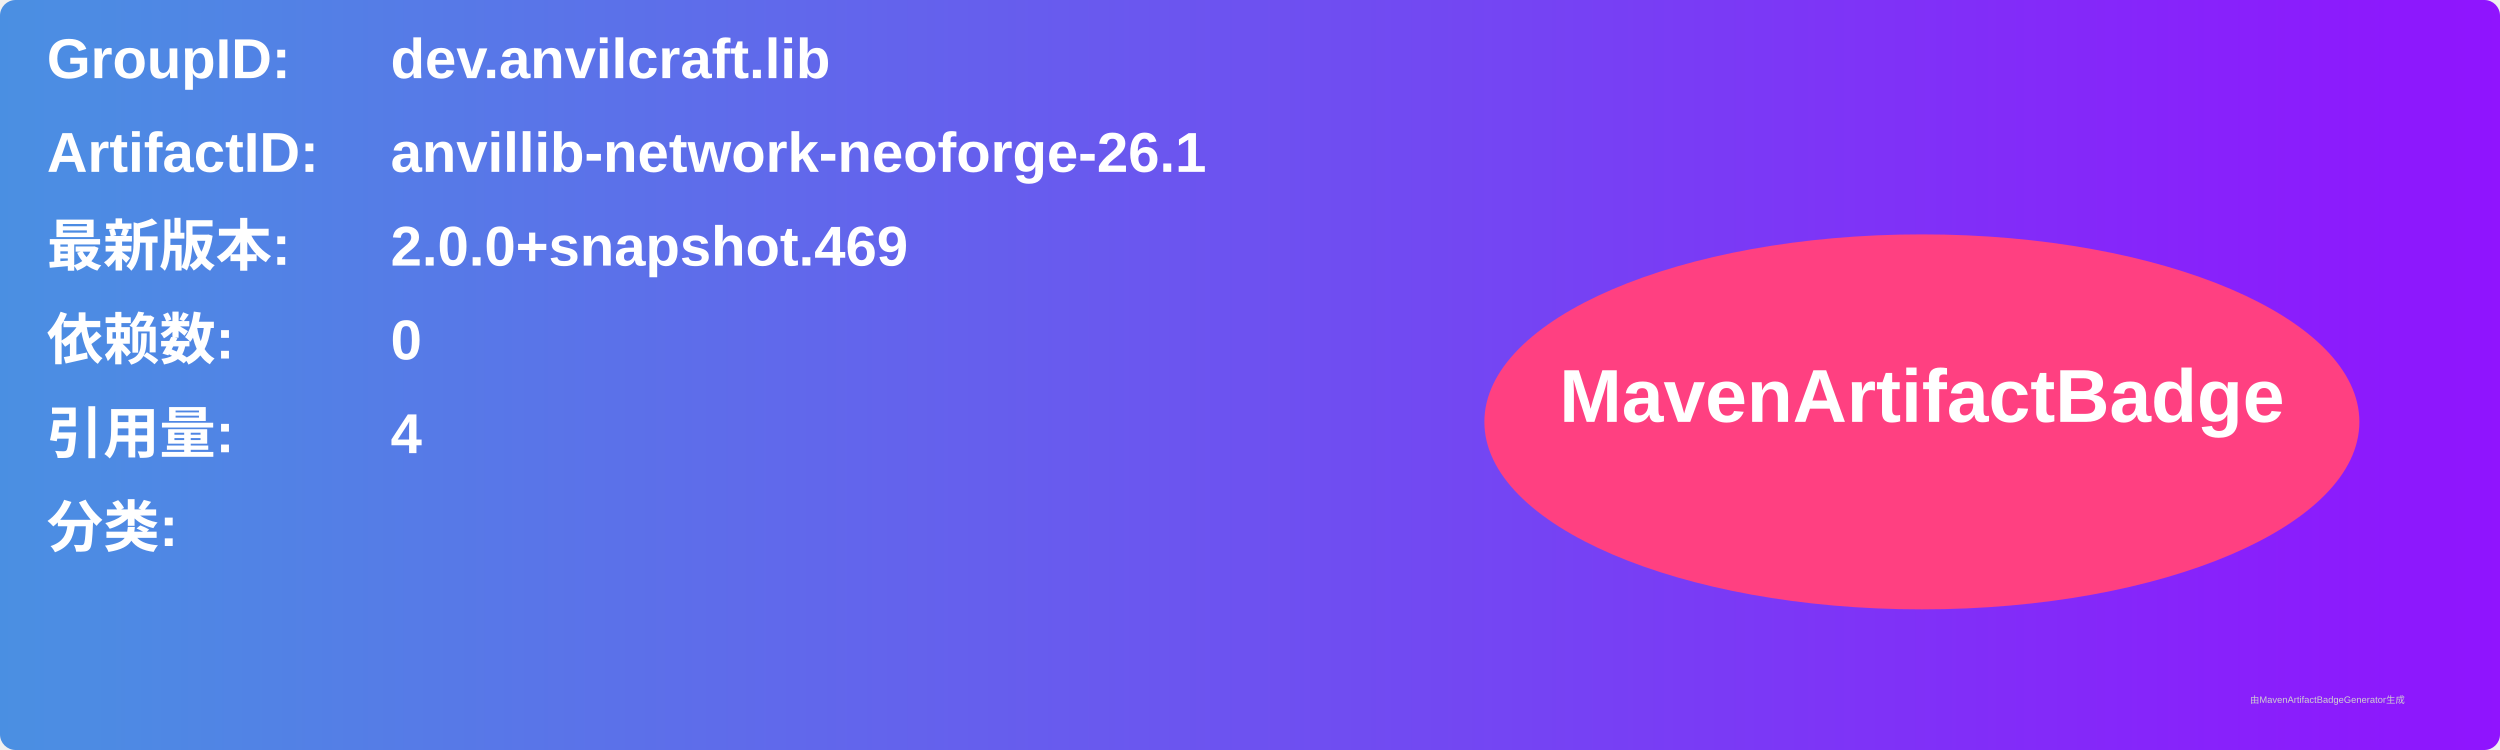
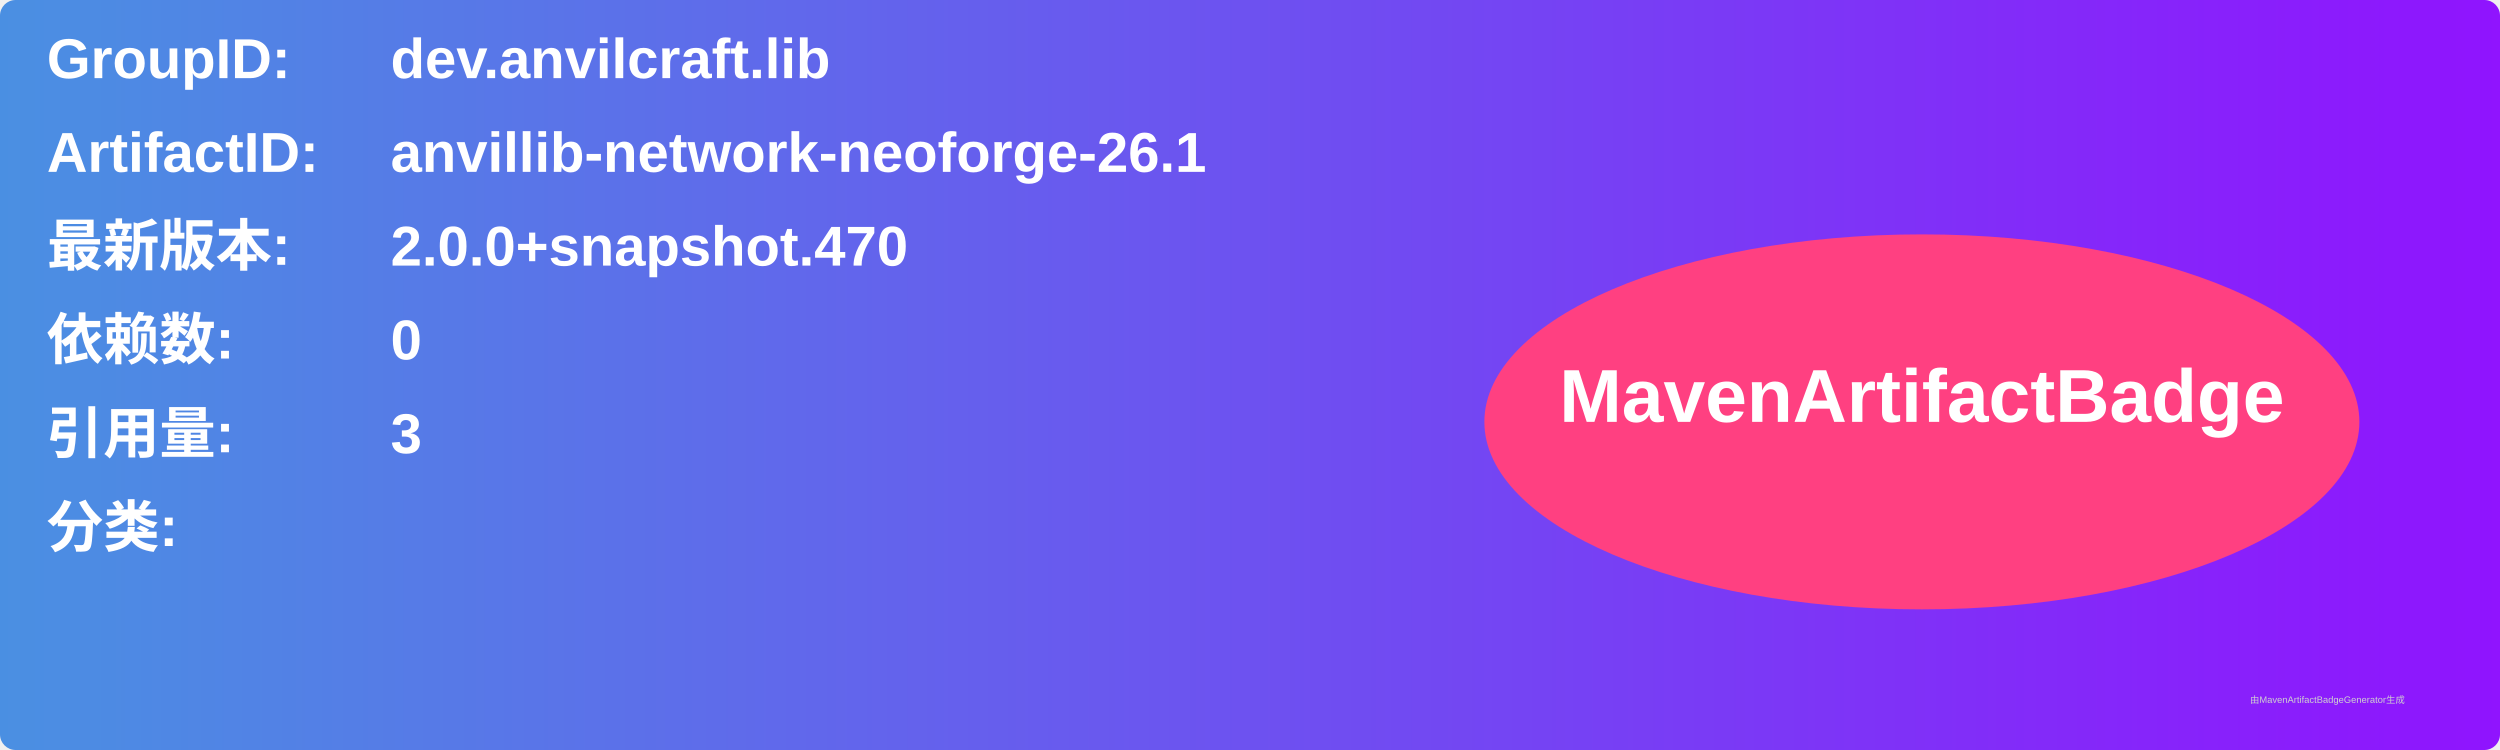
<svg xmlns="http://www.w3.org/2000/svg" width="800" height="240" viewBox="0 0 800 240">
  <linearGradient id="grad" x1="0%" y1="0%" x2="100%" y2="0%">
    <stop offset="0%" stop-color="#4a90e2" />
    <stop offset="100%" stop-color="#9013fe" />
  </linearGradient>
  <rect width="100%" height="100%" rx="5" ry="5" fill="url(#grad)" />
  <g transform="translate(15, 15)">
    <text x="0" y="10" font-family="Arial" font-size="18" fill="white" font-weight="bold" width="260">GroupID:</text>
    <text x="110" y="10" font-family="Arial" font-size="18" fill="white" font-weight="bold" width="460">dev.anvilcraft.lib</text>
    <text x="0" y="40" font-family="Arial" font-size="18" fill="white" font-weight="bold" width="260">ArtifactID:</text>
    <text x="110" y="40" font-family="Arial" font-size="18" fill="white" font-weight="bold" width="460">anvillib-network-neoforge-26.1</text>
    <text x="0" y="70" font-family="Arial" font-size="18" fill="white" font-weight="bold">最新版本:</text>
    <text x="110" y="70" font-family="Arial" font-size="18" fill="white" font-weight="bold">
-       <tspan font-weight="bold">2.0.0+snapshot.469</tspan>
+       <tspan font-weight="bold">2.0.0+snapshot.470</tspan>
    </text>
    <text x="0" y="100" font-family="Arial" font-size="18" fill="white" font-weight="bold">依赖数: </text>
    <text x="110" y="100" font-family="Arial" font-size="18" fill="white">
      <tspan font-weight="bold">0</tspan>
    </text>
    <text x="0" y="130" font-family="Arial" font-size="18" fill="white" font-weight="bold">引用量: </text>
    <text x="110" y="130" font-family="Arial" font-size="18" fill="white">
-       <tspan font-weight="bold">4</tspan>
+       <tspan font-weight="bold">3</tspan>
    </text>
    <text x="0" y="160" font-family="Arial" font-size="18" fill="white" font-weight="bold">分类:</text>
    <text x="10" y="190" font-family="Arial" font-size="10" fill="white">
      <tspan font-weight="bold" />
    </text>
    <ellipse cx="600" cy="120" rx="140" ry="60" fill="#ff4081" />
    <text x="600" y="120" text-anchor="middle" font-family="Arial" font-size="24" fill="white" font-weight="bold">MavenArtifactBadge</text>
  </g>
  <text x="720" y="225" font-family="Arial" font-size="3" fill="#d0d0d0">由MavenArtifactBadgeGenerator生成</text>
</svg>
